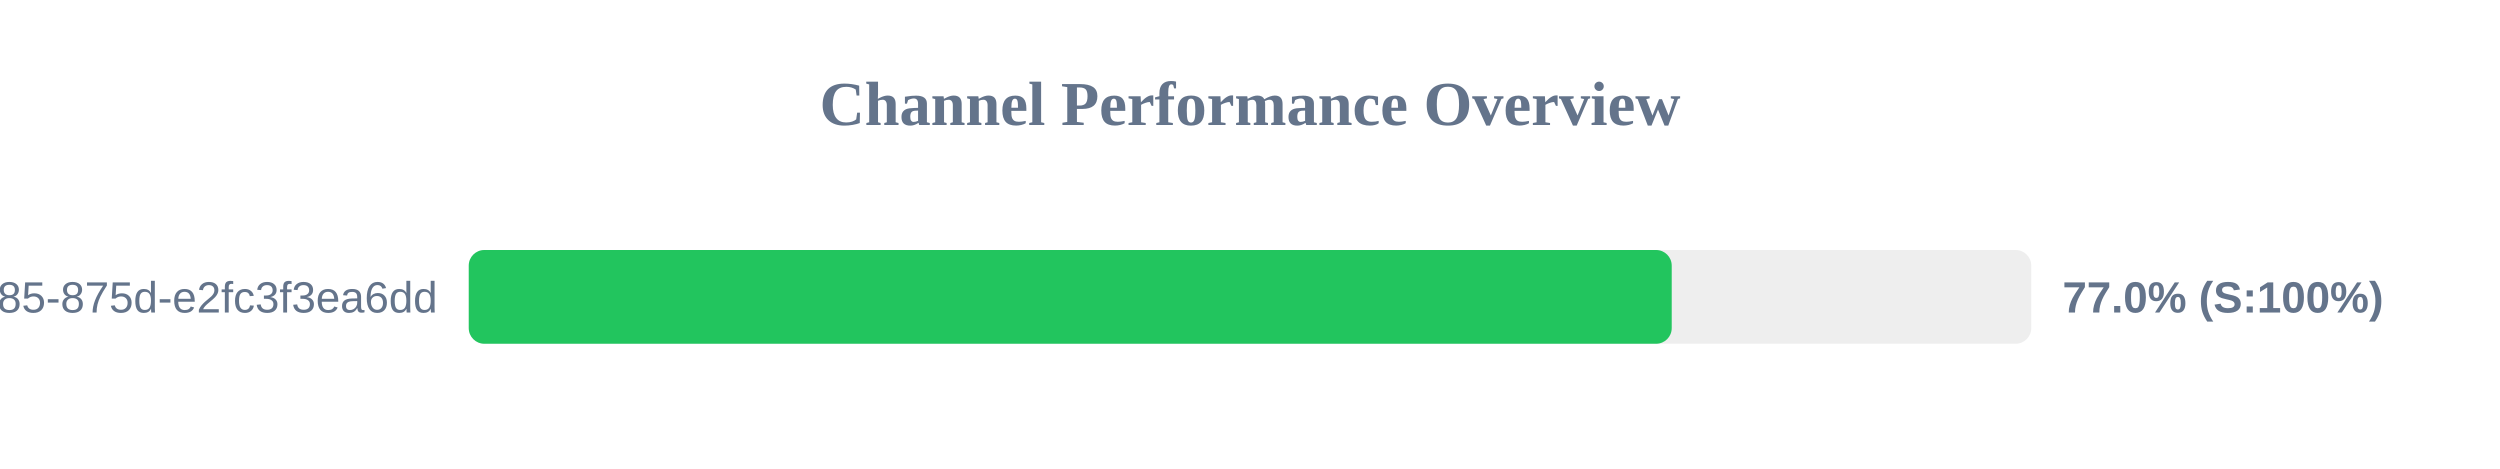
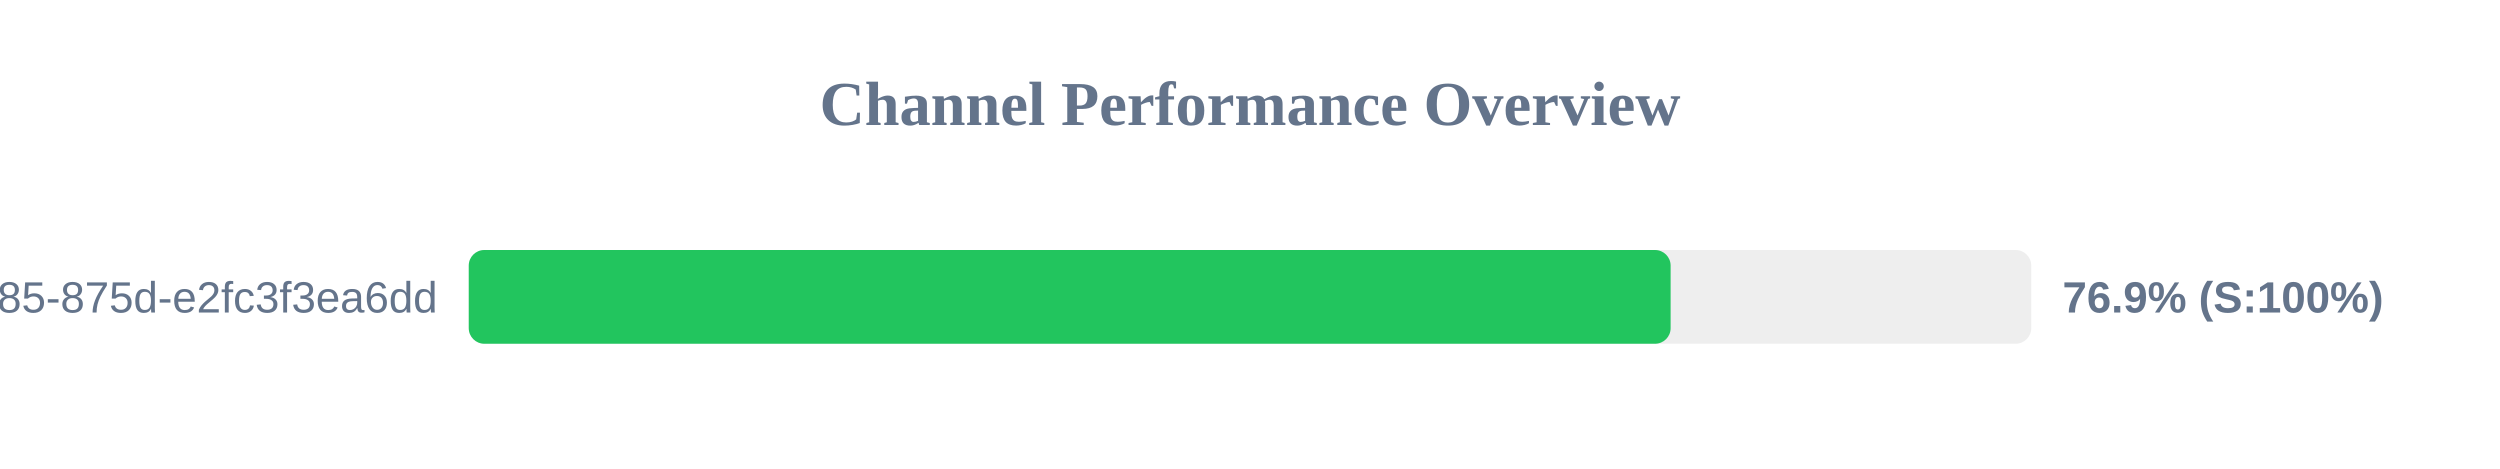
<svg xmlns="http://www.w3.org/2000/svg" width="800" height="150" version="1.1">
  <style>
        .row { font: 14px Arial; fill: #64748b; }
        .score { font: bold 14px Arial; fill: #64748b; }
    </style>
  <text x="400" y="40" text-anchor="middle" font-size="20px" font-weight="bold" fill="#64748b">Channel Performance Overview</text>
  <rect x="150" y="80" width="500" height="30" fill="#eee" rx="5" />
-   <rect x="150" y="80" width="384.95" height="30" fill="#22c55e" rx="5" />
+   <rect x="150" y="80" width="384.6" height="30" fill="#22c55e" rx="5" />
  <text x="140" y="100" text-anchor="end" class="row">?uuid=1045aedf-053c-4585-875d-e2fc3f3ea6dd</text>
-   <text x="660" y="100" text-anchor="start" class="score">77.0% (S:100%)</text>
+   <text x="660" y="100" text-anchor="start" class="score">76.9% (S:100%)</text>
</svg>
